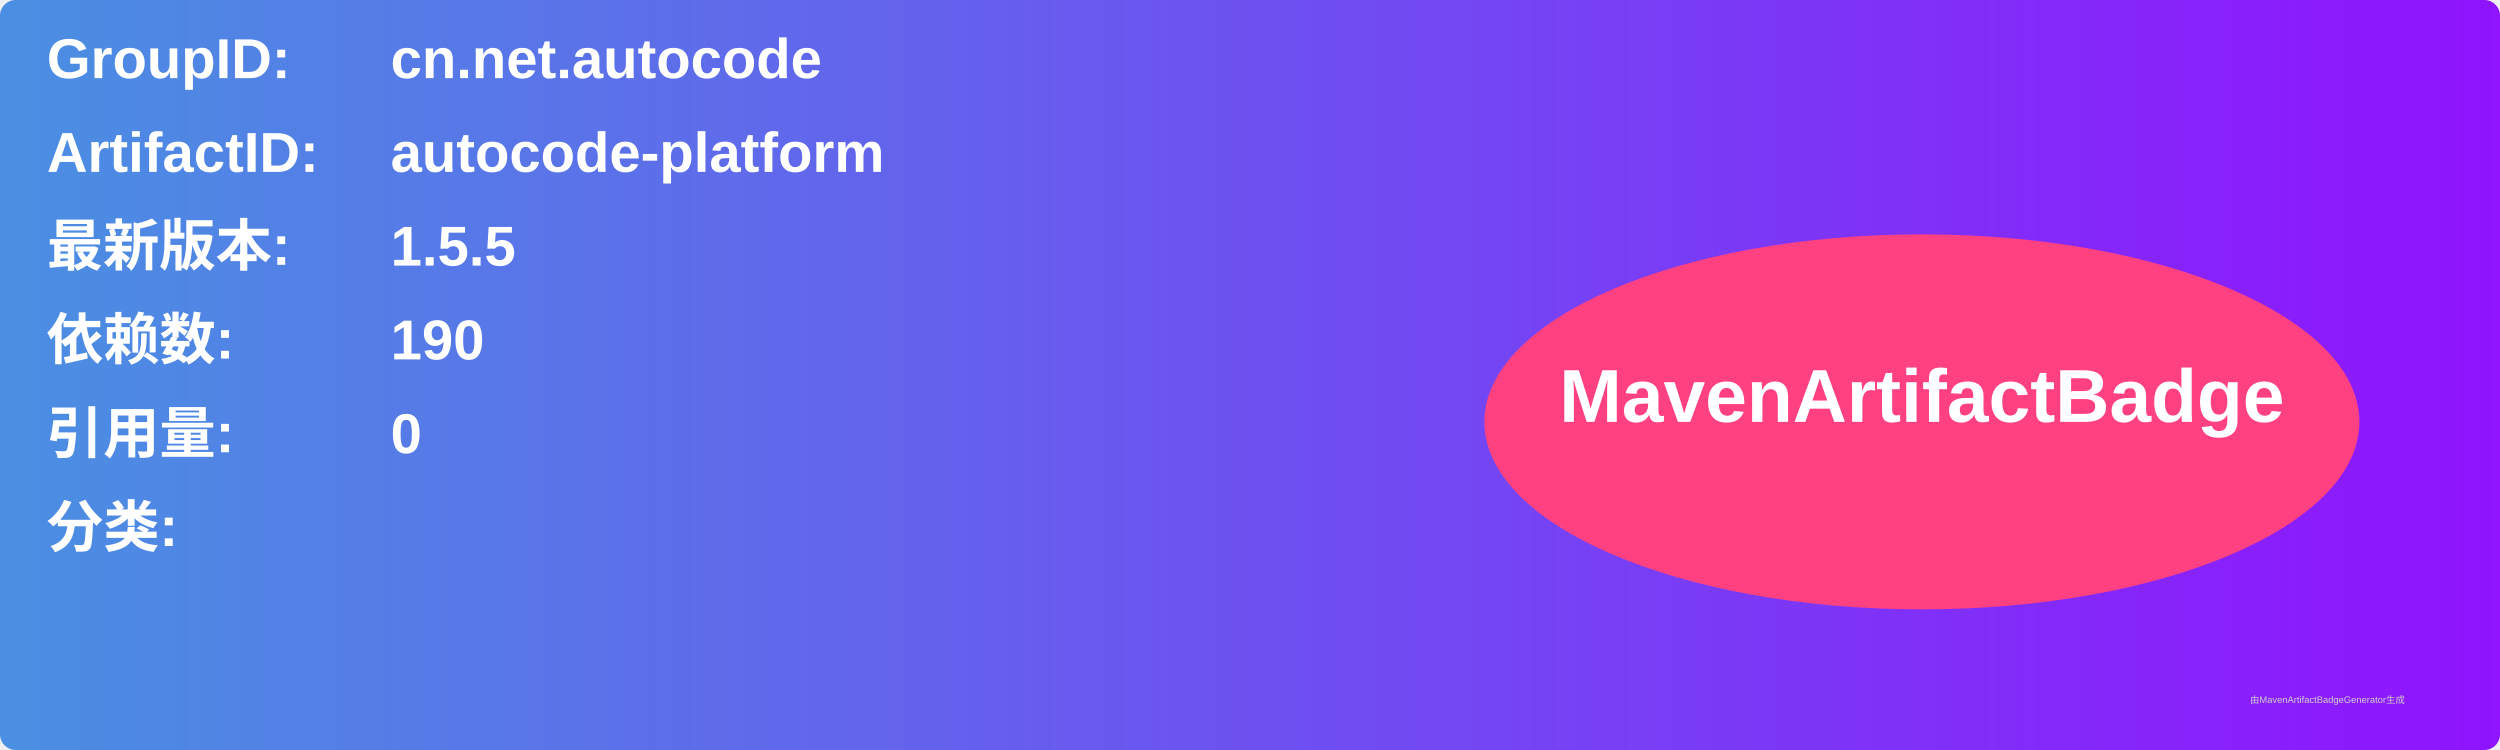
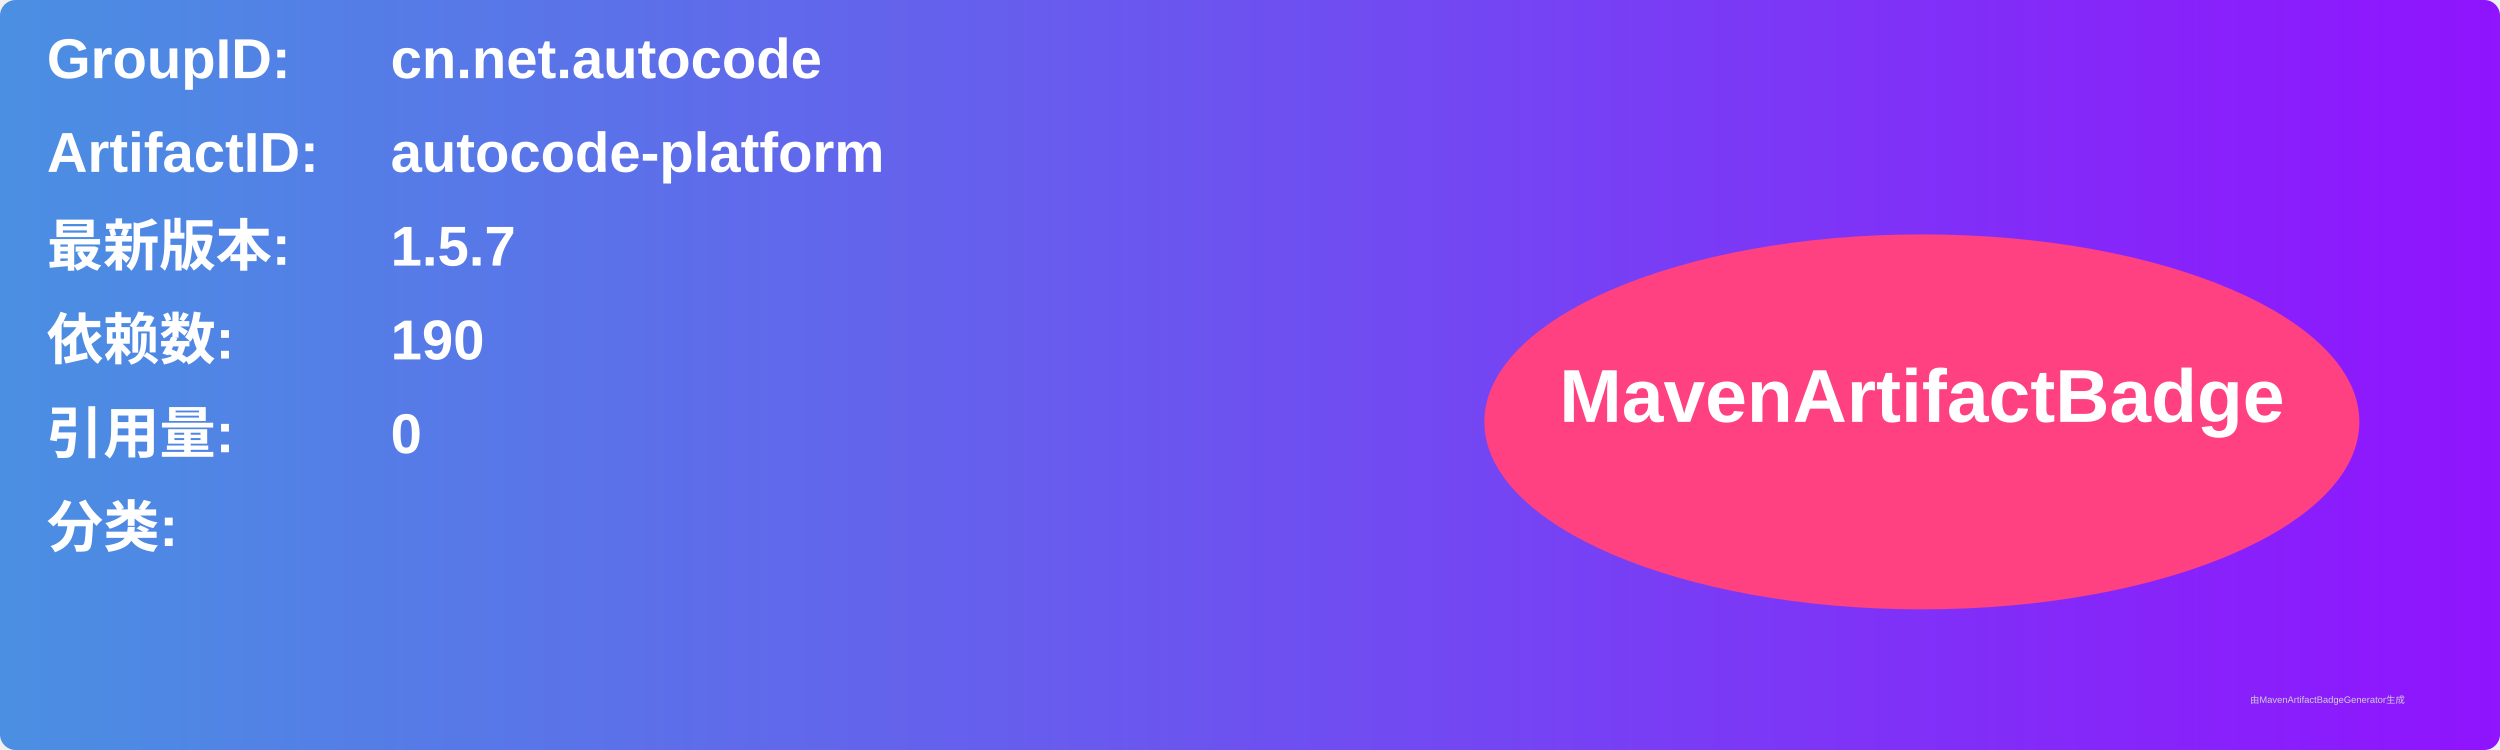
<svg xmlns="http://www.w3.org/2000/svg" width="800" height="240" viewBox="0 0 800 240">
  <linearGradient id="grad" x1="0%" y1="0%" x2="100%" y2="0%">
    <stop offset="0%" stop-color="#4a90e2" />
    <stop offset="100%" stop-color="#9013fe" />
  </linearGradient>
  <rect width="100%" height="100%" rx="5" ry="5" fill="url(#grad)" />
  <g transform="translate(15, 15)">
    <text x="0" y="10" font-family="Arial" font-size="18" fill="white" font-weight="bold" width="260">GroupID:</text>
    <text x="110" y="10" font-family="Arial" font-size="18" fill="white" font-weight="bold" width="460">cn.net.autocode</text>
    <text x="0" y="40" font-family="Arial" font-size="18" fill="white" font-weight="bold" width="260">ArtifactID:</text>
    <text x="110" y="40" font-family="Arial" font-size="18" fill="white" font-weight="bold" width="460">autocode-platform</text>
    <text x="0" y="70" font-family="Arial" font-size="18" fill="white" font-weight="bold">最新版本:</text>
    <text x="110" y="70" font-family="Arial" font-size="18" fill="white" font-weight="bold">
-       <tspan font-weight="bold">1.5.5</tspan>
+       <tspan font-weight="bold">1.5.7</tspan>
    </text>
    <text x="0" y="100" font-family="Arial" font-size="18" fill="white" font-weight="bold">依赖数: </text>
    <text x="110" y="100" font-family="Arial" font-size="18" fill="white">
      <tspan font-weight="bold">190</tspan>
    </text>
    <text x="0" y="130" font-family="Arial" font-size="18" fill="white" font-weight="bold">引用量: </text>
    <text x="110" y="130" font-family="Arial" font-size="18" fill="white">
      <tspan font-weight="bold">0</tspan>
    </text>
    <text x="0" y="160" font-family="Arial" font-size="18" fill="white" font-weight="bold">分类:</text>
    <text x="10" y="190" font-family="Arial" font-size="10" fill="white">
      <tspan font-weight="bold" />
    </text>
    <ellipse cx="600" cy="120" rx="140" ry="60" fill="#ff4081" />
    <text x="600" y="120" text-anchor="middle" font-family="Arial" font-size="24" fill="white" font-weight="bold">MavenArtifactBadge</text>
  </g>
  <text x="720" y="225" font-family="Arial" font-size="3" fill="#d0d0d0">由MavenArtifactBadgeGenerator生成</text>
</svg>
